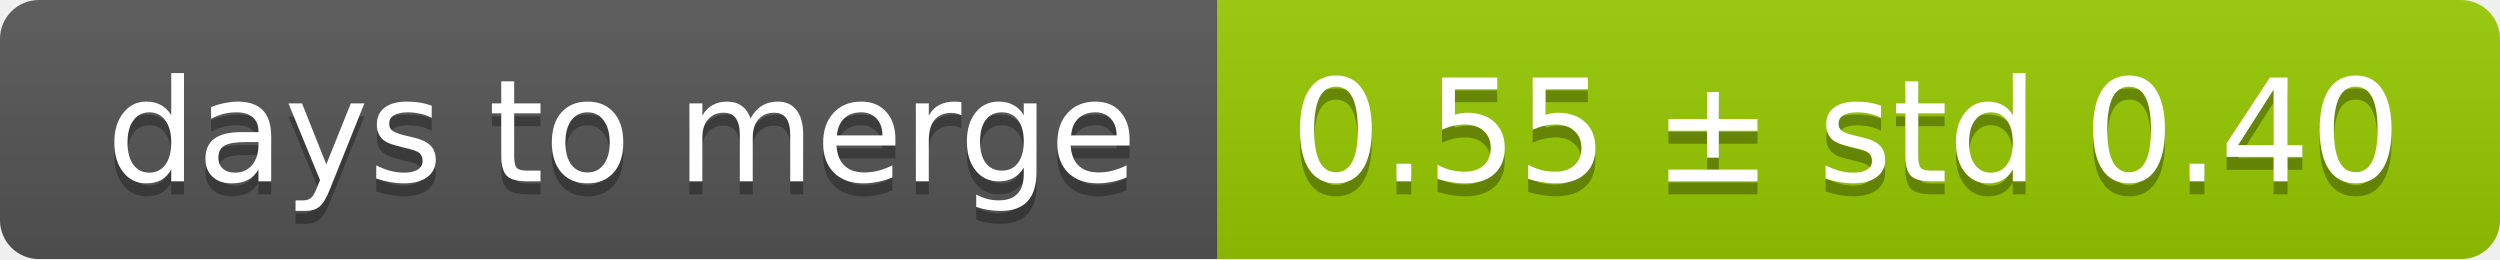
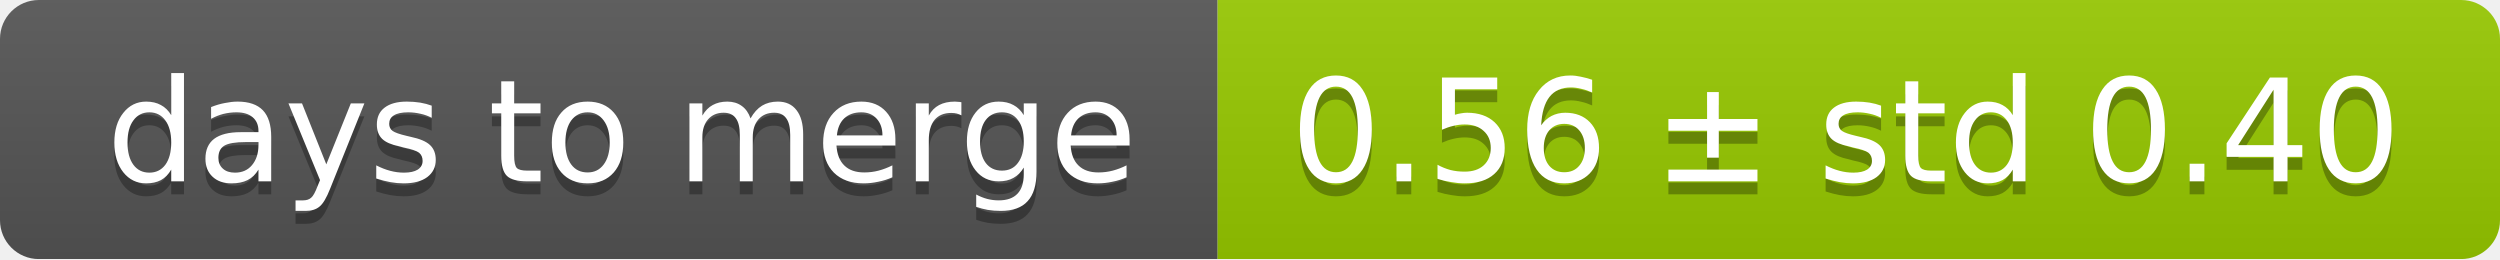
<svg xmlns="http://www.w3.org/2000/svg" width="193" height="20">
  <linearGradient id="smooth" x2="0" y2="100%">
    <stop offset="0" stop-color="#bbb" stop-opacity=".1" />
    <stop offset="1" stop-opacity=".1" />
  </linearGradient>
  <mask id="round">
    <rect width="193" height="20" rx="3" fill="#fff" />
  </mask>
  <g mask="url(#round)">
    <rect width="94" height="20" fill="#555" />
    <rect x="94" width="99" height="20" fill="#97ca00" />
    <rect width="193" height="20" fill="url(#smooth)" />
  </g>
  <g fill="#fff" text-anchor="middle" font-family="DejaVu Sans,Verdana,Geneva,sans-serif" font-size="11">
    <text x="48" y="15" fill="#010101" fill-opacity=".3">days to merge</text>
    <text x="48" y="14">days to merge</text>
-     <text x="142.5" y="15" fill="#010101" fill-opacity=".3">0.55 ± std 0.40</text>
-     <text x="142.5" y="14">0.55 ± std 0.40</text>
+     <text x="142.5" y="15" fill="#010101" fill-opacity=".3">0.56 ± std 0.40</text>
+     <text x="142.5" y="14">0.56 ± std 0.40</text>
  </g>
</svg>
